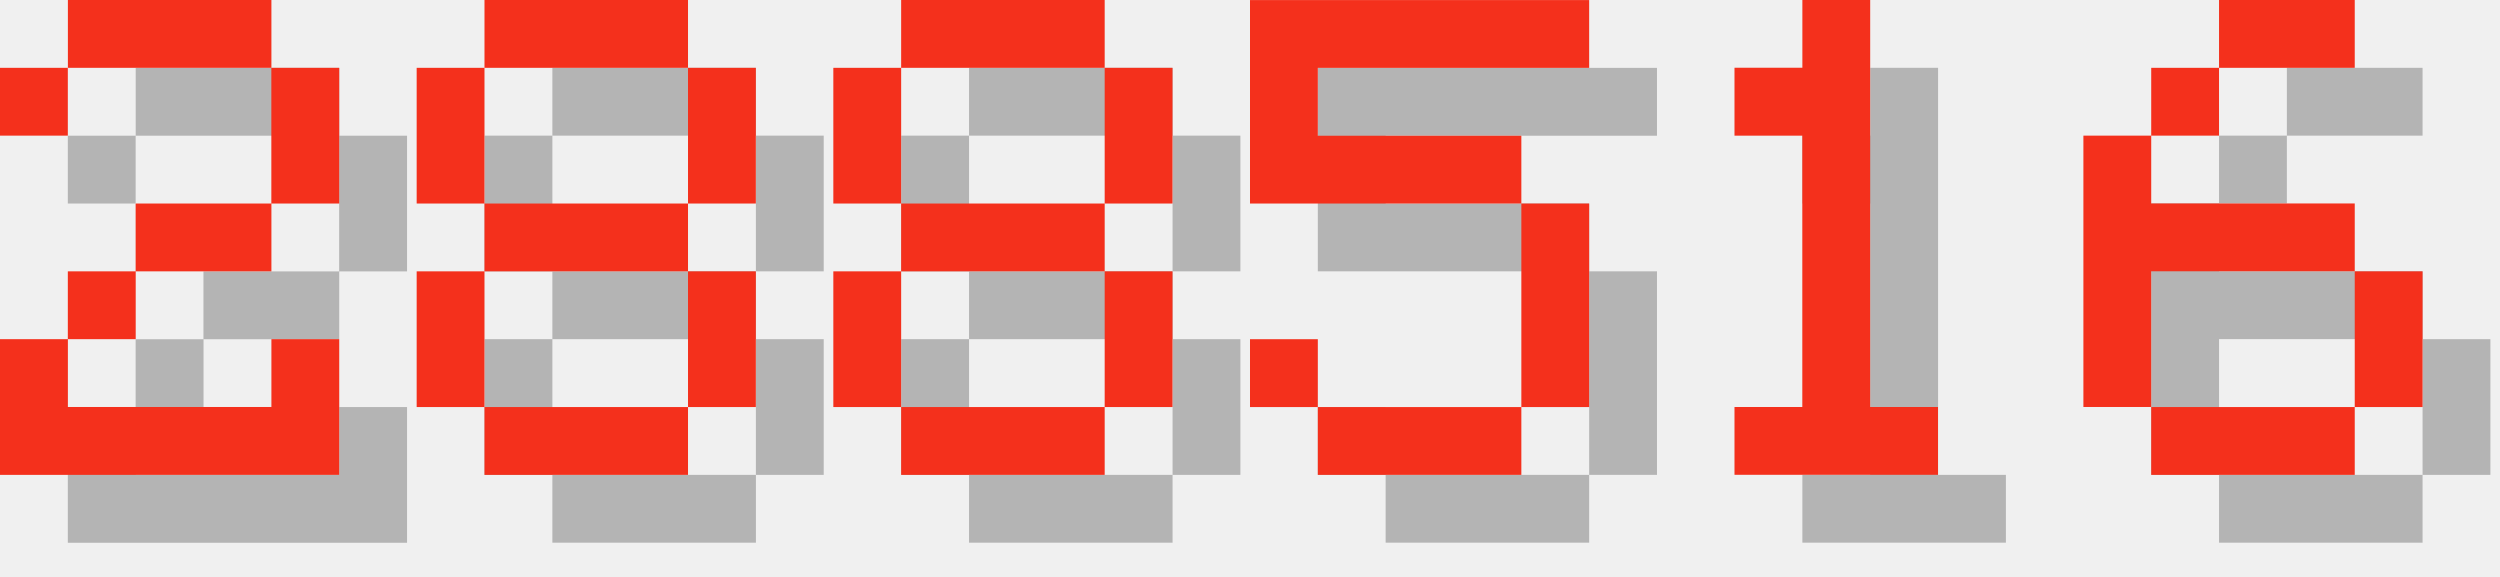
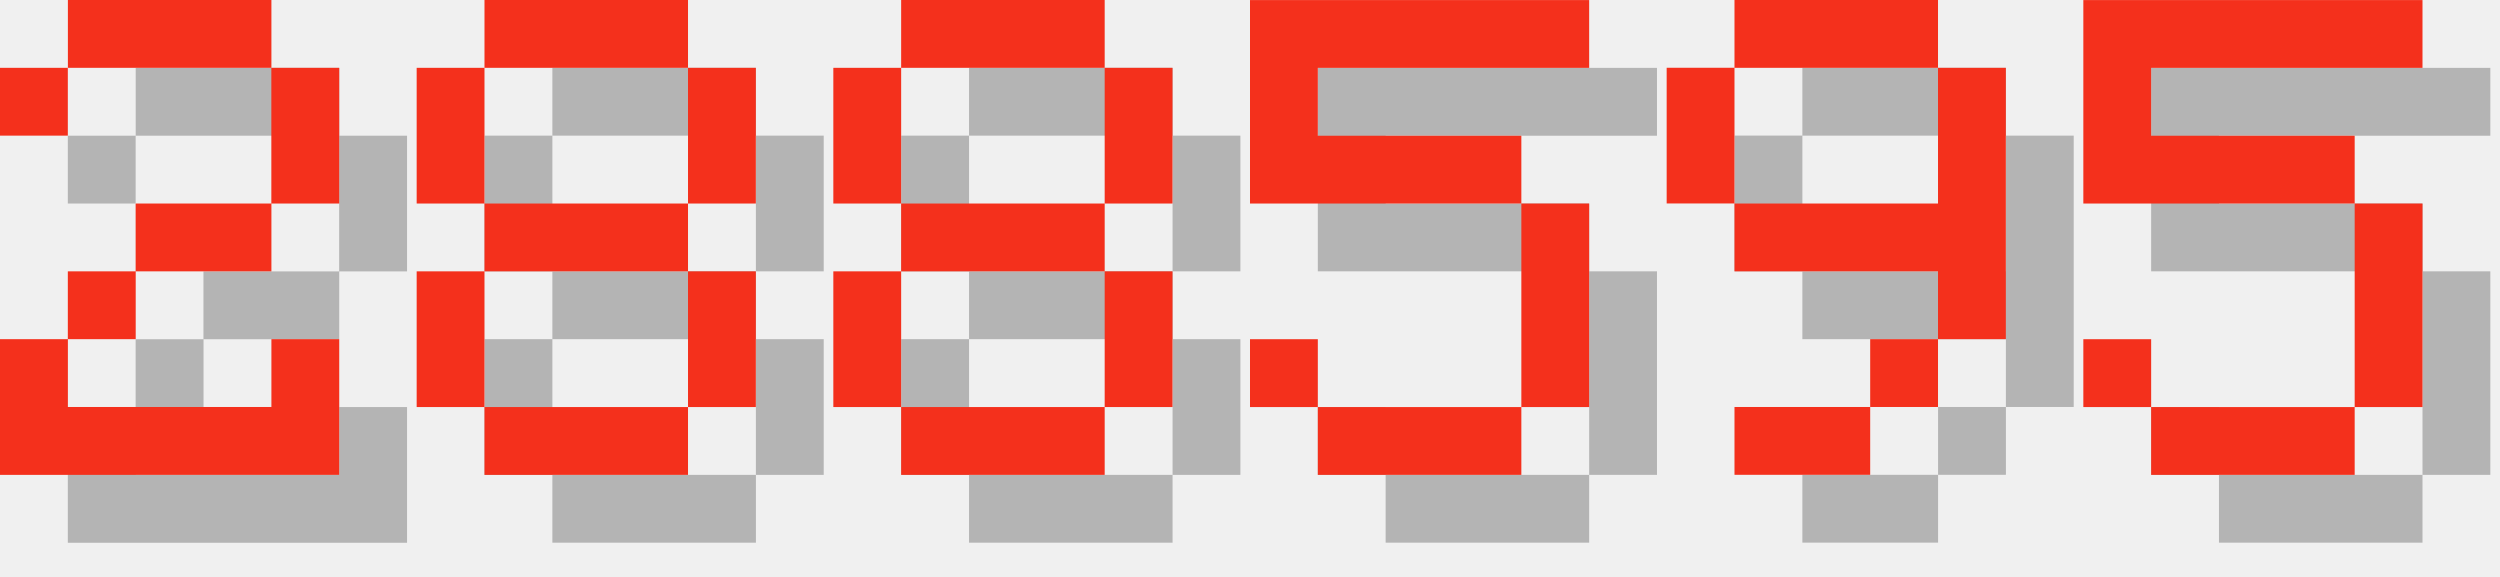
<svg xmlns="http://www.w3.org/2000/svg" version="1.1" width="156.0" height="36">
  <style>
        .text-foreground {
            fill: #F4301C;
        }
        .text-shadow {
            fill: #000000;
            fill-opacity: 0.25;
        }
    </style>
  <g class="digit" id="digit_2" transform="translate(0.0, 0), scale(4)">
    <path id="digit_2_shadow" class="text-shadow" d="m1.058 2.117v1.058h1.058v-1.058h3.175v2.117h-2.117v1.058h-1.058v1.058h-1.058v2.117h5.292v-2.117h-1.058v1.058h-3.175v-1.058h1.058v-1.058h2.117v-1.058h1.058v-2.117h-1.058v-1.058h-3.175v1.058h-1.058z" fill-opacity=".5" style="paint-order:stroke fill markers" />
    <path id="digit_2_fg" class="text-foreground" d="m0 1.058v1.058h1.058v-1.058h3.175v2.117h-2.117v1.058h-1.058v1.058h-1.058v2.117h5.292v-2.117h-1.058v1.058h-3.175v-1.058h1.058v-1.058h2.117v-1.058h1.058v-2.117h-1.058v-1.058h-3.175v1.058h-1.058z" fill="#fff" style="paint-order:stroke fill markers" />
  </g>
  <g class="digit" id="digit_8" transform="translate(26.0, 0), scale(4)">
    <path id="digit_8_shadow" class="text-shadow" d="m2.117 1.058v1.058h3.175v-1.058h-3.175zm3.175 1.058v2.117h1.058v-2.117h-1.058zm0 2.117h-3.175v1.058h3.175v-1.058zm0 1.058v2.117h1.058v-2.117h-1.058zm0 2.117h-3.175v1.058h3.175v-1.058zm-3.175 0v-2.117h-1.058v2.117h1.058zm0-3.175v-2.117h-1.058v2.117h1.058z" fill-opacity=".5" style="paint-order:stroke fill markers" />
    <path id="digit_8_fg" class="text-foreground" d="m1.058 0v1.058h3.175v-1.058h-3.175zm3.175 1.058v2.117h1.058v-2.117h-1.058zm0 2.117h-3.175v1.058h3.175v-1.058zm0 1.058v2.117h1.058v-2.117h-1.058zm0 2.117h-3.175v1.058h3.175v-1.058zm-3.175 0v-2.117h-1.058v2.117h1.058zm0-3.175v-2.117h-1.058v2.117h1.058z" fill="#fff" style="paint-order:stroke fill markers" />
  </g>
  <g class="digit" id="digit_8" transform="translate(52.0, 0), scale(4)">
    <path id="digit_8_shadow" class="text-shadow" d="m2.117 1.058v1.058h3.175v-1.058h-3.175zm3.175 1.058v2.117h1.058v-2.117h-1.058zm0 2.117h-3.175v1.058h3.175v-1.058zm0 1.058v2.117h1.058v-2.117h-1.058zm0 2.117h-3.175v1.058h3.175v-1.058zm-3.175 0v-2.117h-1.058v2.117h1.058zm0-3.175v-2.117h-1.058v2.117h1.058z" fill-opacity=".5" style="paint-order:stroke fill markers" />
    <path id="digit_8_fg" class="text-foreground" d="m1.058 0v1.058h3.175v-1.058h-3.175zm3.175 1.058v2.117h1.058v-2.117h-1.058zm0 2.117h-3.175v1.058h3.175v-1.058zm0 1.058v2.117h1.058v-2.117h-1.058zm0 2.117h-3.175v1.058h3.175v-1.058zm-3.175 0v-2.117h-1.058v2.117h1.058zm0-3.175v-2.117h-1.058v2.117h1.058z" fill="#fff" style="paint-order:stroke fill markers" />
  </g>
  <g class="digit" id="digit_5" transform="translate(78.0, 0), scale(4)">
    <path id="digit_5_shadow" class="text-shadow" d="m1.058 1.058v3.175h4.233v3.175h-3.175v-1.058h-1.058v1.058h1.058v1.058h3.175v-1.058h1.058v-3.175h-1.058v-1.058h-3.175v-1.058h4.233v-1.058h-5.292z" fill-opacity=".5" style="paint-order:stroke fill markers" />
    <path id="digit_5_fg" class="text-foreground" d="m0 0v3.175h4.233v3.175h-3.175v-1.058h-1.058v1.058h1.058v1.058h3.175v-1.058h1.058v-3.175h-1.058v-1.058h-3.175v-1.058h4.233v-1.058h-5.292z" fill="#fff" style="paint-order:stroke fill markers" />
  </g>
-   <g class="digit" id="digit_1" transform="translate(104.0, 0), scale(4)">
-     <path id="digit_1_shadow" class="text-shadow" d="m2.117 2.117v1.058h1.058v4.233h-1.058v1.058h3.175v-1.058h-1.058v-6.35h-1.058v1.058h-1.058z" fill-opacity=".5" style="paint-order:stroke fill markers" />
-     <path id="digit_1_fg" class="text-foreground" d="m1.058 1.058v1.058h1.058v4.233h-1.058v1.058h3.175v-1.058h-1.058v-6.35h-1.058v1.058h-1.058z" fill="#fff" style="paint-order:stroke fill markers" />
+   <g class="digit" id="digit_9" transform="translate(104.0, 0), scale(4)">
+     <path id="digit_9_shadow" class="text-shadow" d="m2.117 1.058v1.058h3.175v-1.058h-3.175zm3.175 1.058v2.117h-3.175v1.058h3.175v1.058h1.058v-4.233h-1.058zm0 4.233h-1.058v1.058h1.058v-1.058zm-1.058 1.058h-2.117v1.058h2.117v-1.058zm-2.117-3.175v-2.117h-1.058v2.117h1.058z" fill-opacity=".5" style="paint-order:stroke fill markers" />
+     <path id="digit_9_fg" class="text-foreground" d="m1.058 0v1.058h3.175v-1.058h-3.175zm3.175 1.058v2.117h-3.175v1.058h3.175v1.058h1.058v-4.233h-1.058zm0 4.233h-1.058v1.058h1.058v-1.058zm-1.058 1.058h-2.117v1.058h2.117v-1.058zm-2.117-3.175v-2.117h-1.058v2.117h1.058z" fill="#fff" style="paint-order:stroke fill markers" />
  </g>
-   <g class="digit" id="digit_6" transform="translate(130.0, 0), scale(4)">
-     <path id="digit_6_shadow" class="text-shadow" d="m3.175 1.058v1.058h2.117v-1.058h-2.117zm0 1.058h-1.058v1.058h1.058v-1.058zm-1.058 1.058h-1.058v4.233h1.058v-2.117h3.175v-1.058h-3.175v-1.058zm3.175 2.117v2.117h1.058v-2.117h-1.058zm0 2.117h-3.175v1.058h3.175v-1.058z" fill-opacity=".5" style="paint-order:stroke fill markers" />
-     <path id="digit_6_fg" class="text-foreground" d="m2.117 0v1.058h2.117v-1.058h-2.117zm0 1.058h-1.058v1.058h1.058v-1.058zm-1.058 1.058h-1.058v4.233h1.058v-2.117h3.175v-1.058h-3.175v-1.058zm3.175 2.117v2.117h1.058v-2.117h-1.058zm0 2.117h-3.175v1.058h3.175v-1.058z" fill="#fff" style="paint-order:stroke fill markers" />
+   <g class="digit" id="digit_5" transform="translate(130.0, 0), scale(4)">
+     <path id="digit_5_shadow" class="text-shadow" d="m1.058 1.058v3.175h4.233v3.175h-3.175v-1.058h-1.058v1.058h1.058v1.058h3.175v-1.058h1.058v-3.175h-1.058v-1.058h-3.175v-1.058h4.233v-1.058h-5.292z" fill-opacity=".5" style="paint-order:stroke fill markers" />
+     <path id="digit_5_fg" class="text-foreground" d="m0 0v3.175h4.233v3.175h-3.175v-1.058h-1.058v1.058h1.058v1.058h3.175v-1.058h1.058v-3.175h-1.058v-1.058h-3.175v-1.058h4.233v-1.058h-5.292z" fill="#fff" style="paint-order:stroke fill markers" />
  </g>
</svg>
